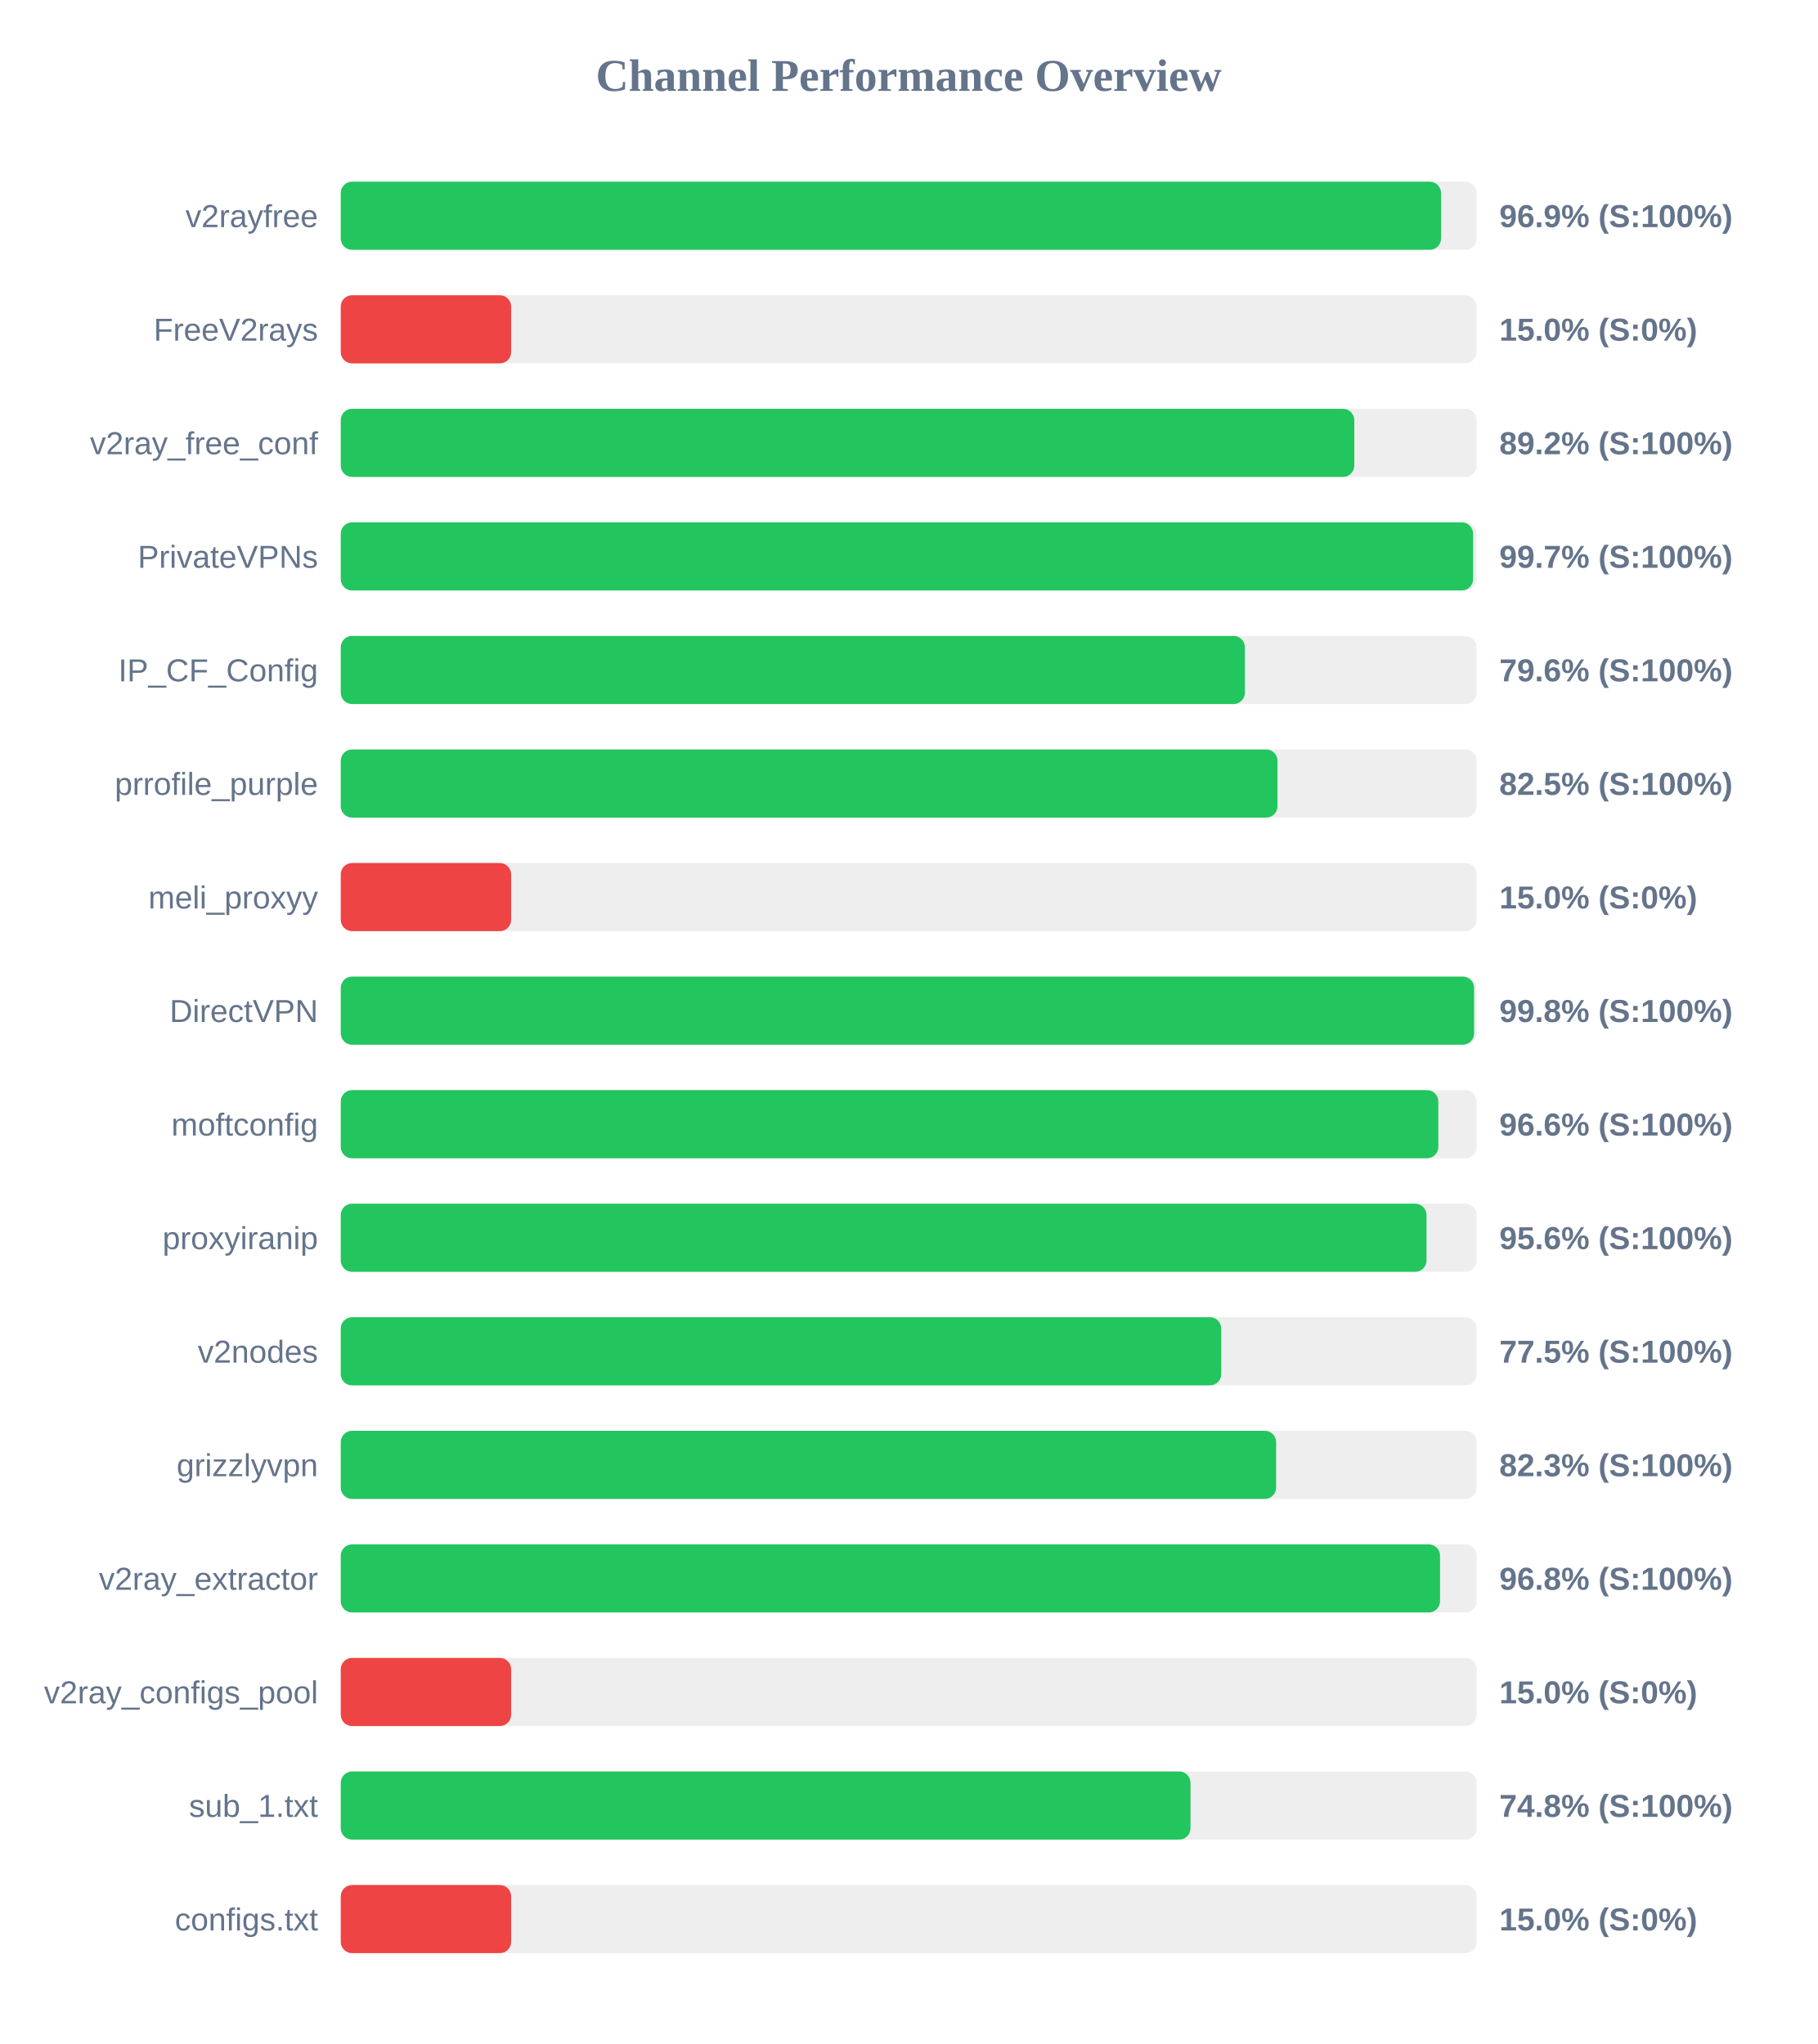
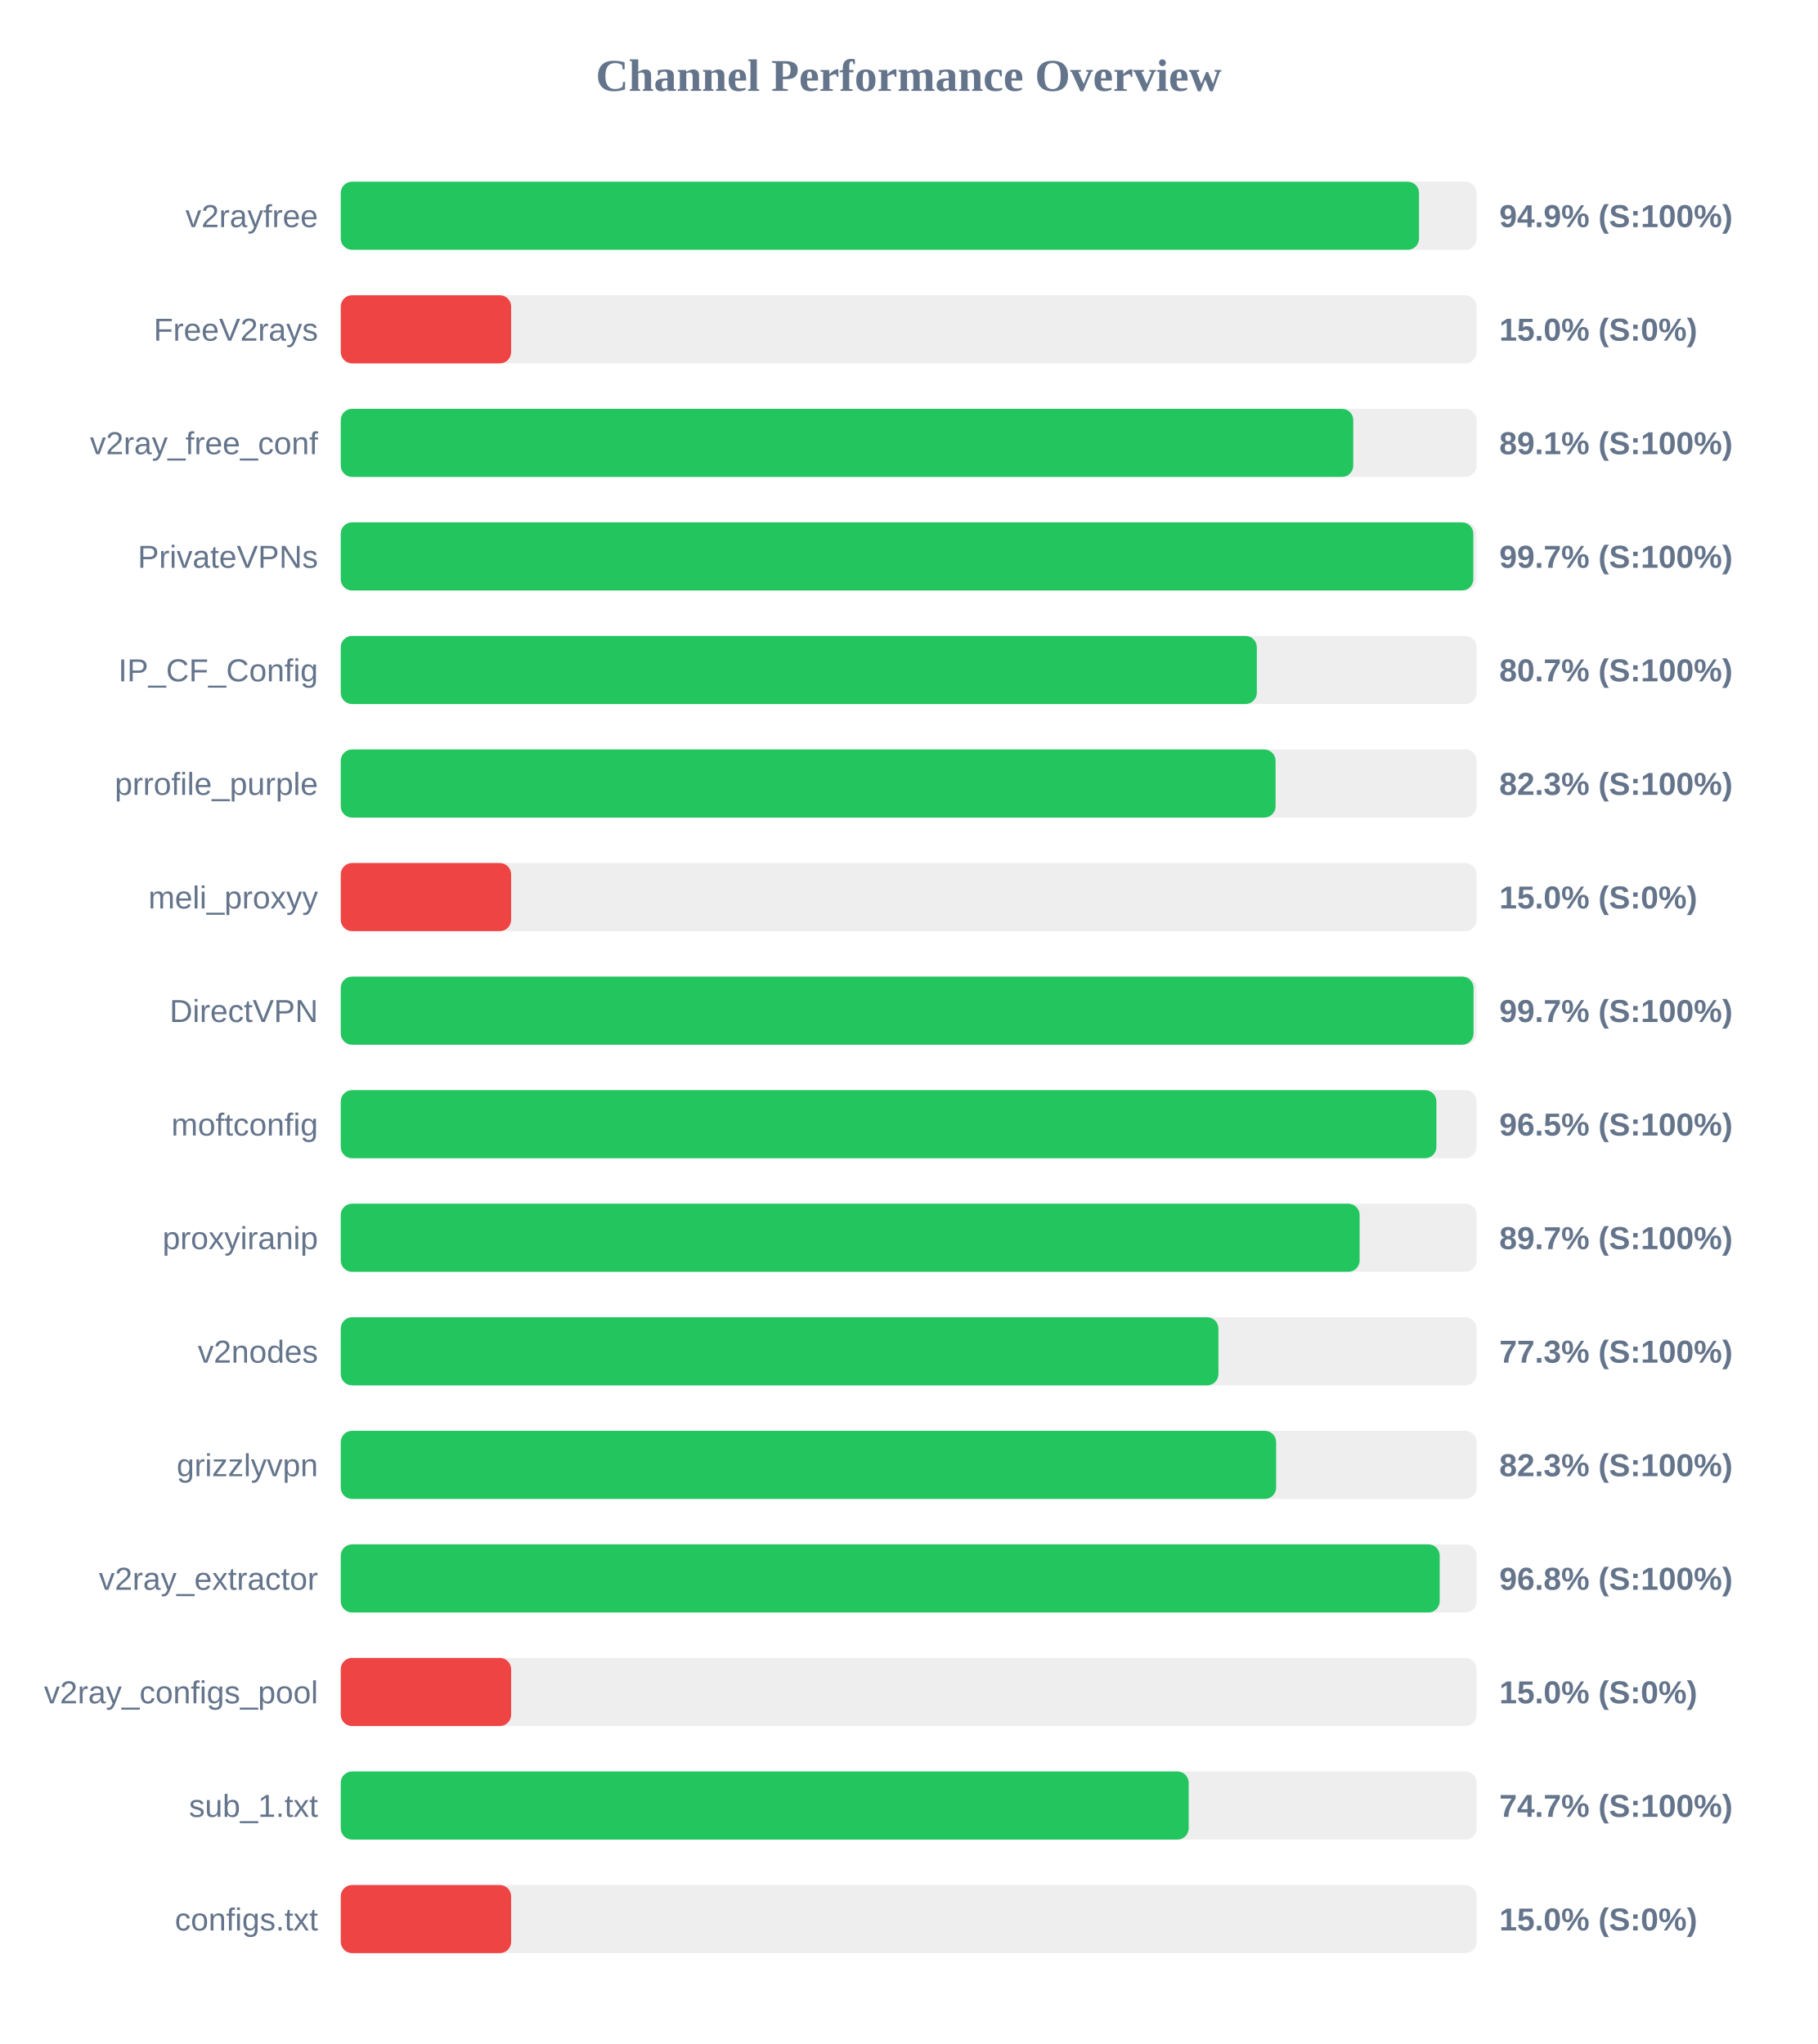
<svg xmlns="http://www.w3.org/2000/svg" width="800" height="900" version="1.1">
  <style>
        .row { font: 14px Arial; fill: #64748b; }
        .score { font: bold 14px Arial; fill: #64748b; }
    </style>
  <text x="400" y="40" text-anchor="middle" font-size="20px" font-weight="bold" fill="#64748b">Channel Performance Overview</text>
  <rect x="150" y="80" width="500" height="30" fill="#eee" rx="5" />
-   <rect x="150" y="80" width="484.35" height="30" fill="#22c55e" rx="5" />
+   <rect x="150" y="80" width="474.65" height="30" fill="#22c55e" rx="5" />
  <text x="140" y="100" text-anchor="end" class="row">v2rayfree</text>
-   <text x="660" y="100" text-anchor="start" class="score">96.9% (S:100%)</text>
+   <text x="660" y="100" text-anchor="start" class="score">94.9% (S:100%)</text>
  <rect x="150" y="130" width="500" height="30" fill="#eee" rx="5" />
  <rect x="150" y="130" width="75.0" height="30" fill="#ef4444" rx="5" />
  <text x="140" y="150" text-anchor="end" class="row">FreeV2rays</text>
  <text x="660" y="150" text-anchor="start" class="score">15.0% (S:0%)</text>
  <rect x="150" y="180" width="500" height="30" fill="#eee" rx="5" />
-   <rect x="150" y="180" width="446.15" height="30" fill="#22c55e" rx="5" />
+   <rect x="150" y="180" width="445.7" height="30" fill="#22c55e" rx="5" />
  <text x="140" y="200" text-anchor="end" class="row">v2ray_free_conf</text>
-   <text x="660" y="200" text-anchor="start" class="score">89.2% (S:100%)</text>
+   <text x="660" y="200" text-anchor="start" class="score">89.1% (S:100%)</text>
  <rect x="150" y="230" width="500" height="30" fill="#eee" rx="5" />
-   <rect x="150" y="230" width="498.45" height="30" fill="#22c55e" rx="5" />
+   <rect x="150" y="230" width="498.55" height="30" fill="#22c55e" rx="5" />
  <text x="140" y="250" text-anchor="end" class="row">PrivateVPNs</text>
  <text x="660" y="250" text-anchor="start" class="score">99.7% (S:100%)</text>
  <rect x="150" y="280" width="500" height="30" fill="#eee" rx="5" />
-   <rect x="150" y="280" width="398.0" height="30" fill="#22c55e" rx="5" />
+   <rect x="150" y="280" width="403.25" height="30" fill="#22c55e" rx="5" />
  <text x="140" y="300" text-anchor="end" class="row">IP_CF_Config</text>
-   <text x="660" y="300" text-anchor="start" class="score">79.6% (S:100%)</text>
+   <text x="660" y="300" text-anchor="start" class="score">80.7% (S:100%)</text>
  <rect x="150" y="330" width="500" height="30" fill="#eee" rx="5" />
-   <rect x="150" y="330" width="412.35" height="30" fill="#22c55e" rx="5" />
+   <rect x="150" y="330" width="411.5" height="30" fill="#22c55e" rx="5" />
  <text x="140" y="350" text-anchor="end" class="row">prrofile_purple</text>
-   <text x="660" y="350" text-anchor="start" class="score">82.5% (S:100%)</text>
+   <text x="660" y="350" text-anchor="start" class="score">82.3% (S:100%)</text>
  <rect x="150" y="380" width="500" height="30" fill="#eee" rx="5" />
  <rect x="150" y="380" width="75.0" height="30" fill="#ef4444" rx="5" />
  <text x="140" y="400" text-anchor="end" class="row">meli_proxyy</text>
  <text x="660" y="400" text-anchor="start" class="score">15.0% (S:0%)</text>
  <rect x="150" y="430" width="500" height="30" fill="#eee" rx="5" />
-   <rect x="150" y="430" width="498.9" height="30" fill="#22c55e" rx="5" />
+   <rect x="150" y="430" width="498.65" height="30" fill="#22c55e" rx="5" />
  <text x="140" y="450" text-anchor="end" class="row">DirectVPN</text>
-   <text x="660" y="450" text-anchor="start" class="score">99.8% (S:100%)</text>
+   <text x="660" y="450" text-anchor="start" class="score">99.7% (S:100%)</text>
  <rect x="150" y="480" width="500" height="30" fill="#eee" rx="5" />
-   <rect x="150" y="480" width="483.15" height="30" fill="#22c55e" rx="5" />
+   <rect x="150" y="480" width="482.3" height="30" fill="#22c55e" rx="5" />
  <text x="140" y="500" text-anchor="end" class="row">moftconfig</text>
-   <text x="660" y="500" text-anchor="start" class="score">96.6% (S:100%)</text>
+   <text x="660" y="500" text-anchor="start" class="score">96.5% (S:100%)</text>
  <rect x="150" y="530" width="500" height="30" fill="#eee" rx="5" />
-   <rect x="150" y="530" width="477.95" height="30" fill="#22c55e" rx="5" />
+   <rect x="150" y="530" width="448.5" height="30" fill="#22c55e" rx="5" />
  <text x="140" y="550" text-anchor="end" class="row">proxyiranip</text>
-   <text x="660" y="550" text-anchor="start" class="score">95.6% (S:100%)</text>
+   <text x="660" y="550" text-anchor="start" class="score">89.7% (S:100%)</text>
  <rect x="150" y="580" width="500" height="30" fill="#eee" rx="5" />
-   <rect x="150" y="580" width="387.6" height="30" fill="#22c55e" rx="5" />
+   <rect x="150" y="580" width="386.35" height="30" fill="#22c55e" rx="5" />
  <text x="140" y="600" text-anchor="end" class="row">v2nodes</text>
-   <text x="660" y="600" text-anchor="start" class="score">77.5% (S:100%)</text>
+   <text x="660" y="600" text-anchor="start" class="score">77.3% (S:100%)</text>
  <rect x="150" y="630" width="500" height="30" fill="#eee" rx="5" />
  <rect x="150" y="630" width="411.75" height="30" fill="#22c55e" rx="5" />
  <text x="140" y="650" text-anchor="end" class="row">grizzlyvpn</text>
  <text x="660" y="650" text-anchor="start" class="score">82.3% (S:100%)</text>
  <rect x="150" y="680" width="500" height="30" fill="#eee" rx="5" />
-   <rect x="150" y="680" width="483.9" height="30" fill="#22c55e" rx="5" />
+   <rect x="150" y="680" width="483.75" height="30" fill="#22c55e" rx="5" />
  <text x="140" y="700" text-anchor="end" class="row">v2ray_extractor</text>
  <text x="660" y="700" text-anchor="start" class="score">96.8% (S:100%)</text>
  <rect x="150" y="730" width="500" height="30" fill="#eee" rx="5" />
  <rect x="150" y="730" width="75.0" height="30" fill="#ef4444" rx="5" />
  <text x="140" y="750" text-anchor="end" class="row">v2ray_configs_pool</text>
  <text x="660" y="750" text-anchor="start" class="score">15.0% (S:0%)</text>
  <rect x="150" y="780" width="500" height="30" fill="#eee" rx="5" />
-   <rect x="150" y="780" width="374.05" height="30" fill="#22c55e" rx="5" />
+   <rect x="150" y="780" width="373.25" height="30" fill="#22c55e" rx="5" />
  <text x="140" y="800" text-anchor="end" class="row">sub_1.txt</text>
-   <text x="660" y="800" text-anchor="start" class="score">74.8% (S:100%)</text>
+   <text x="660" y="800" text-anchor="start" class="score">74.7% (S:100%)</text>
  <rect x="150" y="830" width="500" height="30" fill="#eee" rx="5" />
  <rect x="150" y="830" width="75.0" height="30" fill="#ef4444" rx="5" />
  <text x="140" y="850" text-anchor="end" class="row">configs.txt</text>
  <text x="660" y="850" text-anchor="start" class="score">15.0% (S:0%)</text>
</svg>
